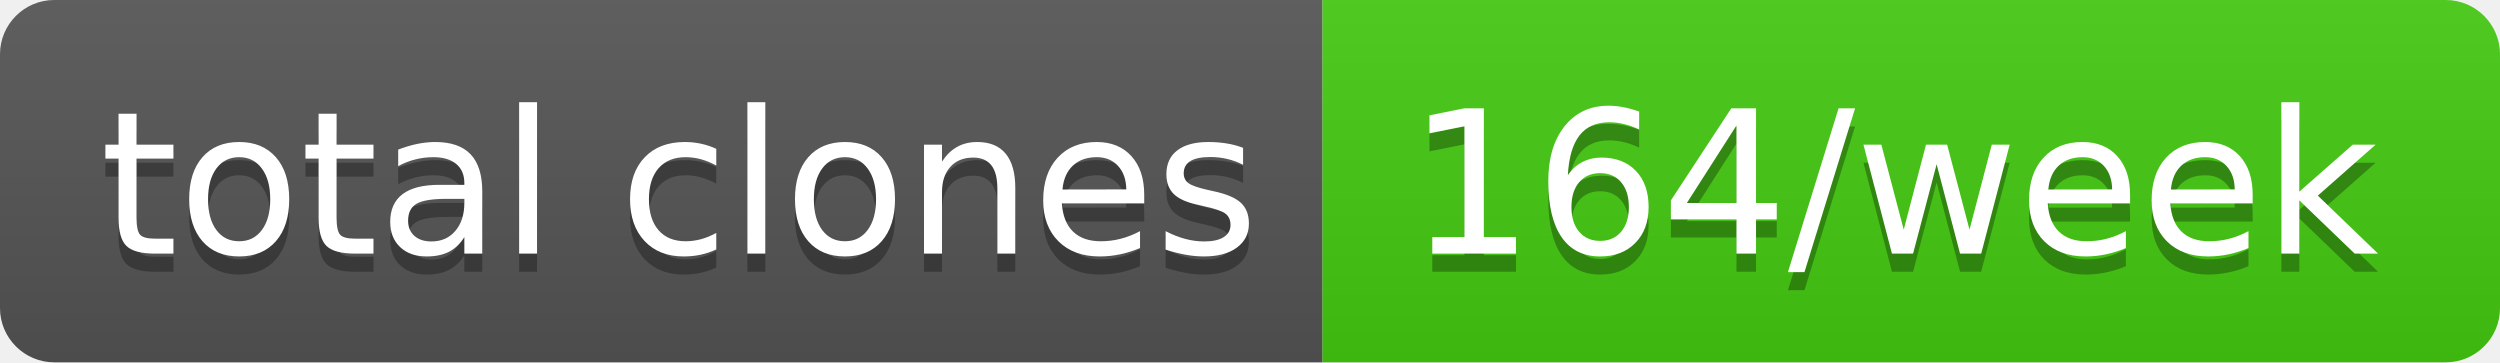
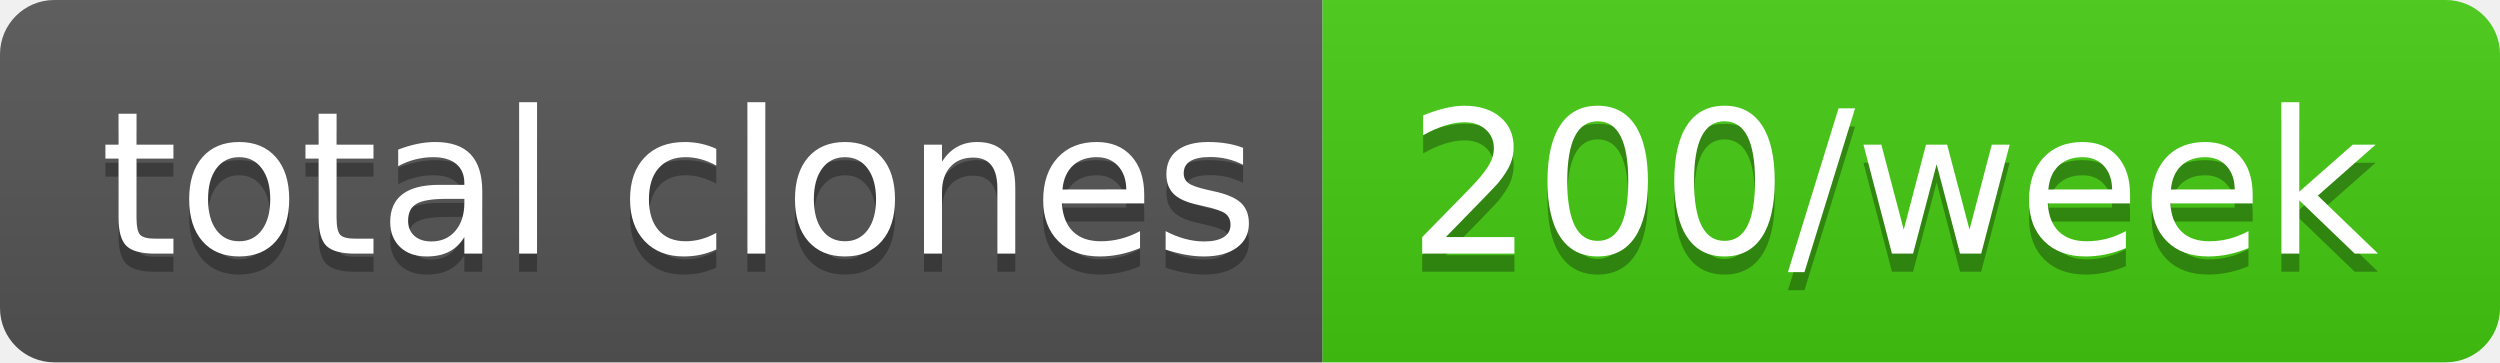
- <svg xmlns="http://www.w3.org/2000/svg" width="138" height="20" role="img" aria-label="total clones: 164/week">
+ <svg xmlns="http://www.w3.org/2000/svg" width="138" height="20" role="img" aria-label="total clones: 200/week">
  <linearGradient id="s" x2="0" y2="100%">
    <stop offset="0" stop-color="#bbb" stop-opacity=".1" />
    <stop offset="1" stop-opacity=".1" />
  </linearGradient>
  <clipPath id="r">
    <rect width="138" height="20" rx="3" fill="#fff" />
  </clipPath>
  <g clip-path="url(#r)">
    <rect width="73" height="20" fill="#555" />
    <rect x="73" width="65" height="20" fill="#4c1" />
    <rect width="138" height="20" fill="url(#s)" />
  </g>
  <g fill="#fff" text-anchor="middle" font-family="Verdana,Geneva,DejaVu Sans,sans-serif" text-rendering="geometricPrecision" font-size="110">
    <text aria-hidden="true" x="375" y="150" fill="#010101" fill-opacity=".3" transform="scale(.1)" textLength="630">total clones</text>
    <text x="375" y="140" transform="scale(.1)" fill="#fff" textLength="630">total clones</text>
-     <text aria-hidden="true" x="1045" y="150" fill="#010101" fill-opacity=".3" transform="scale(.1)" textLength="550">164/week</text>
-     <text x="1045" y="140" transform="scale(.1)" fill="#fff" textLength="550">164/week</text>
+     <text aria-hidden="true" x="1045" y="150" fill="#010101" fill-opacity=".3" transform="scale(.1)" textLength="550">200/week</text>
+     <text x="1045" y="140" transform="scale(.1)" fill="#fff" textLength="550">200/week</text>
  </g>
</svg>
